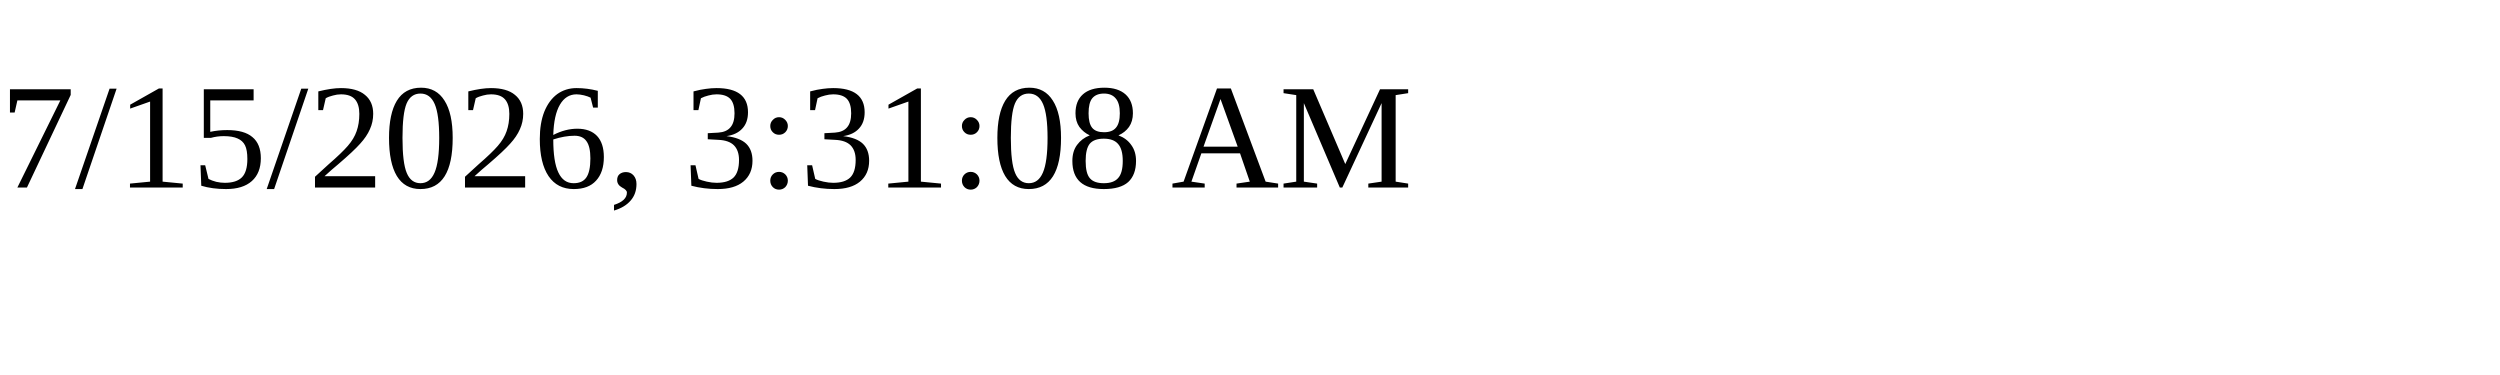
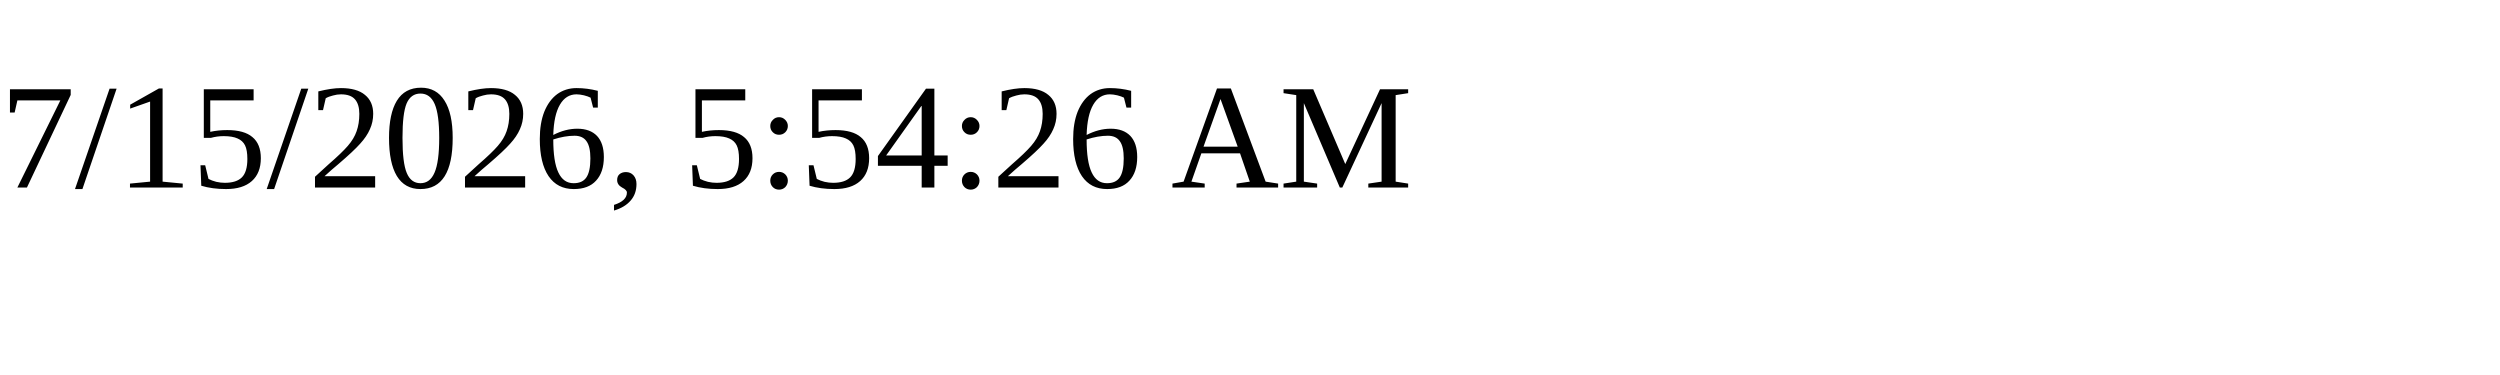
<svg xmlns="http://www.w3.org/2000/svg" height="30" width="200">
-   <text x="0" y="15">7/15/2026, 3:31:08 AM</text>
+   <text x="0" y="15">7/15/2026, 5:54:26 AM</text>
</svg>
